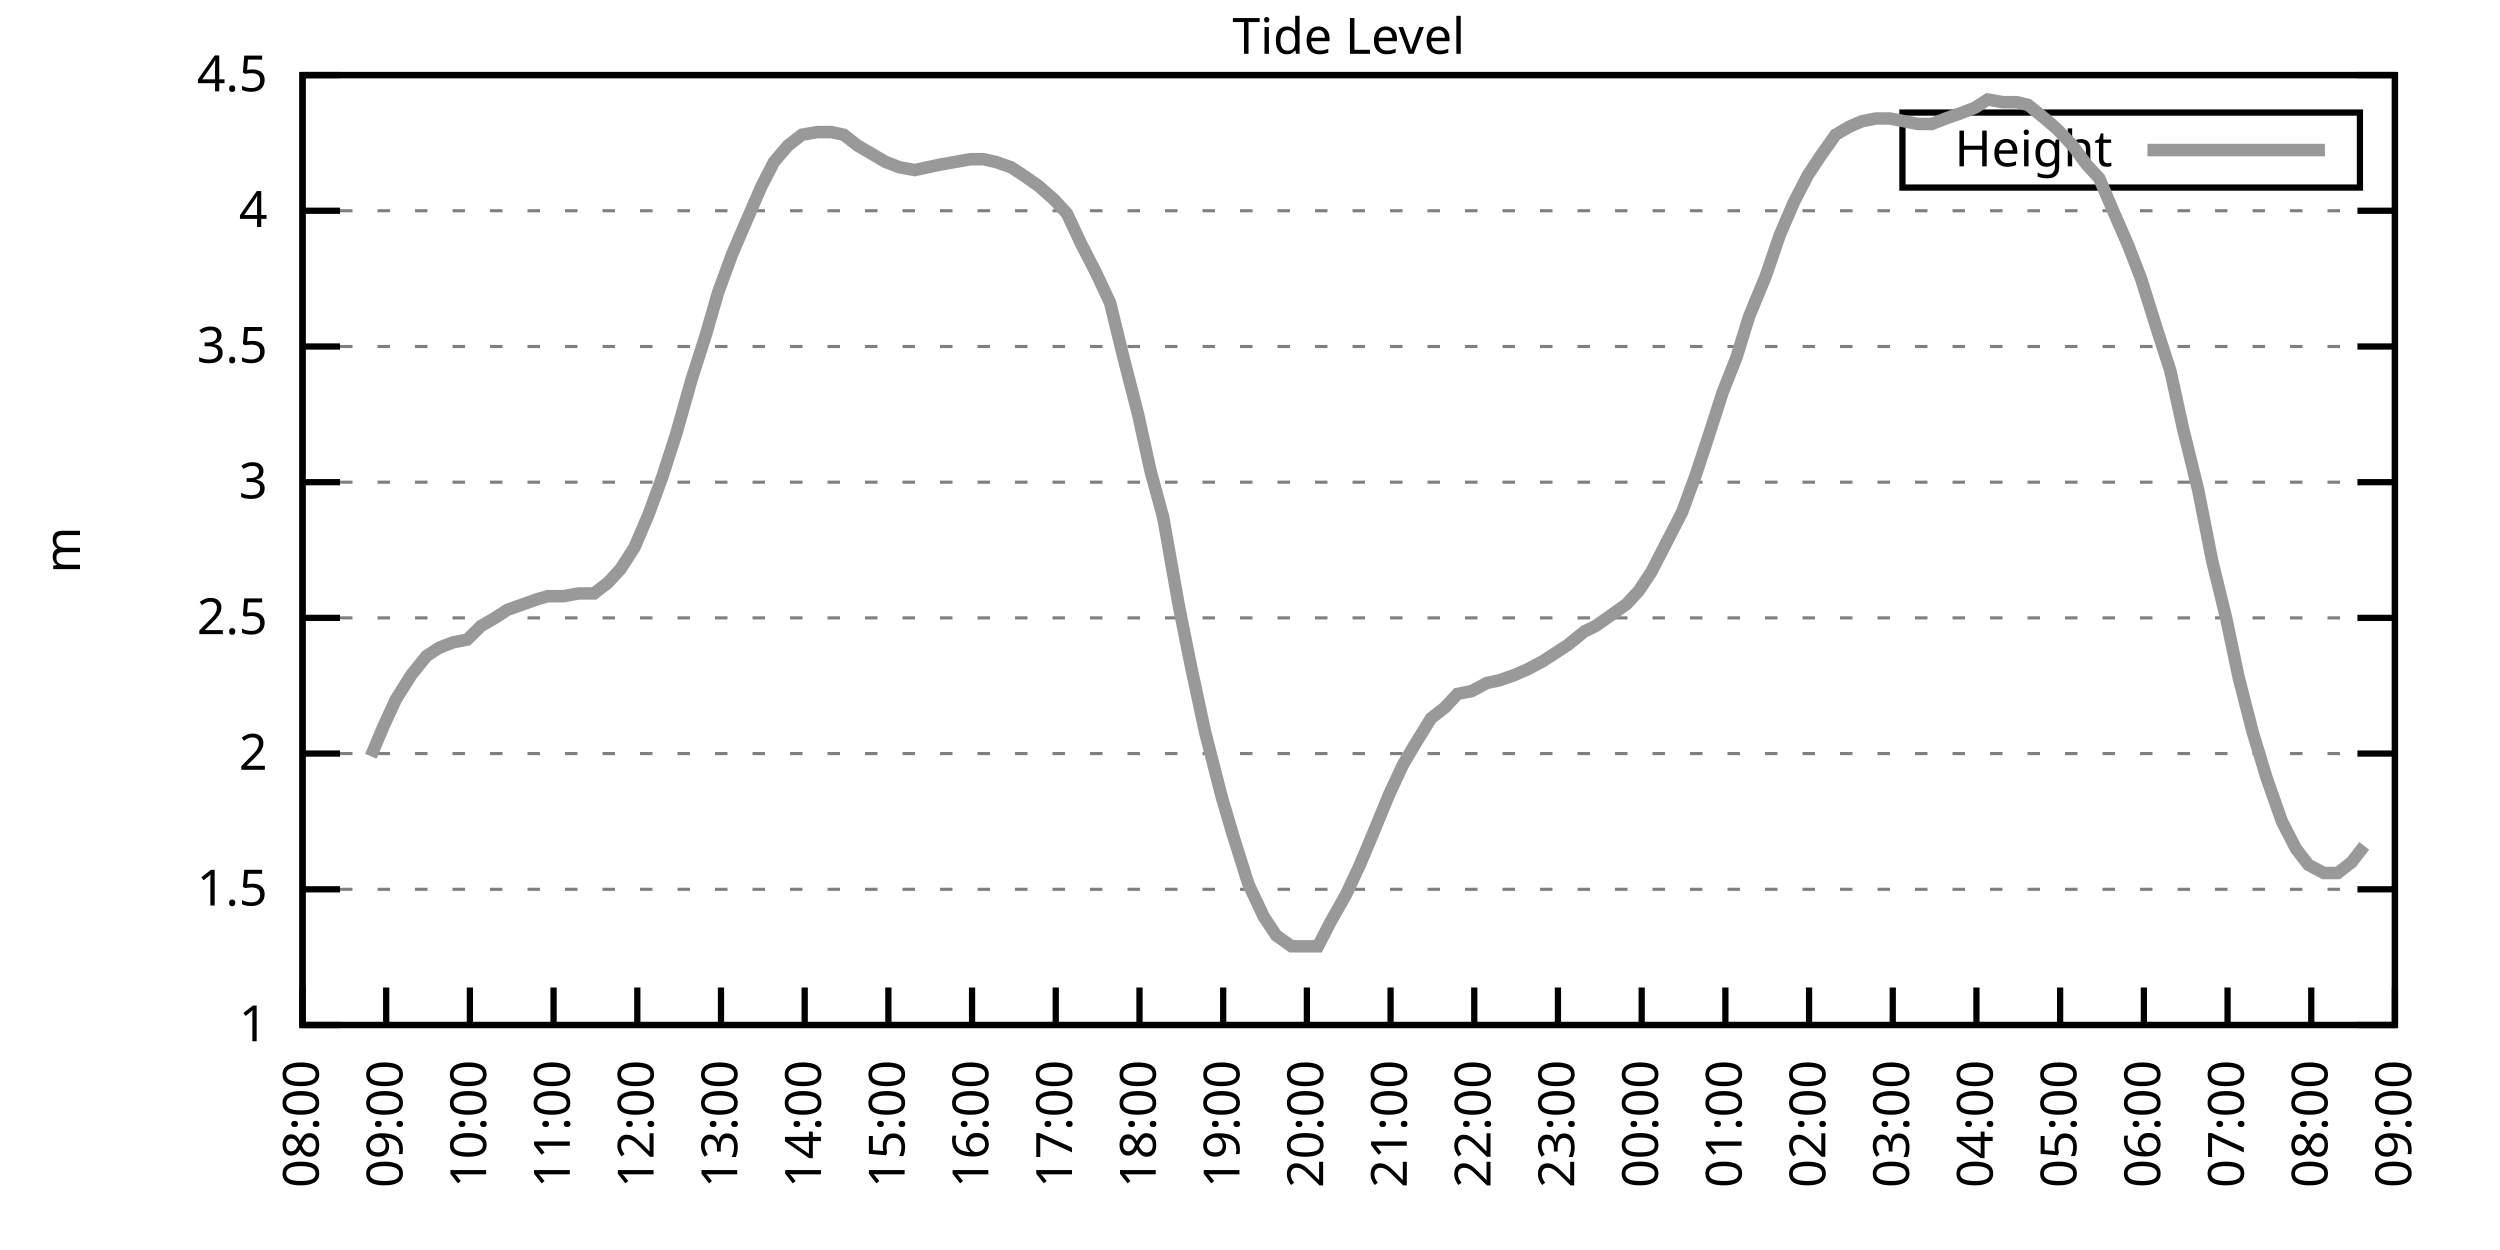
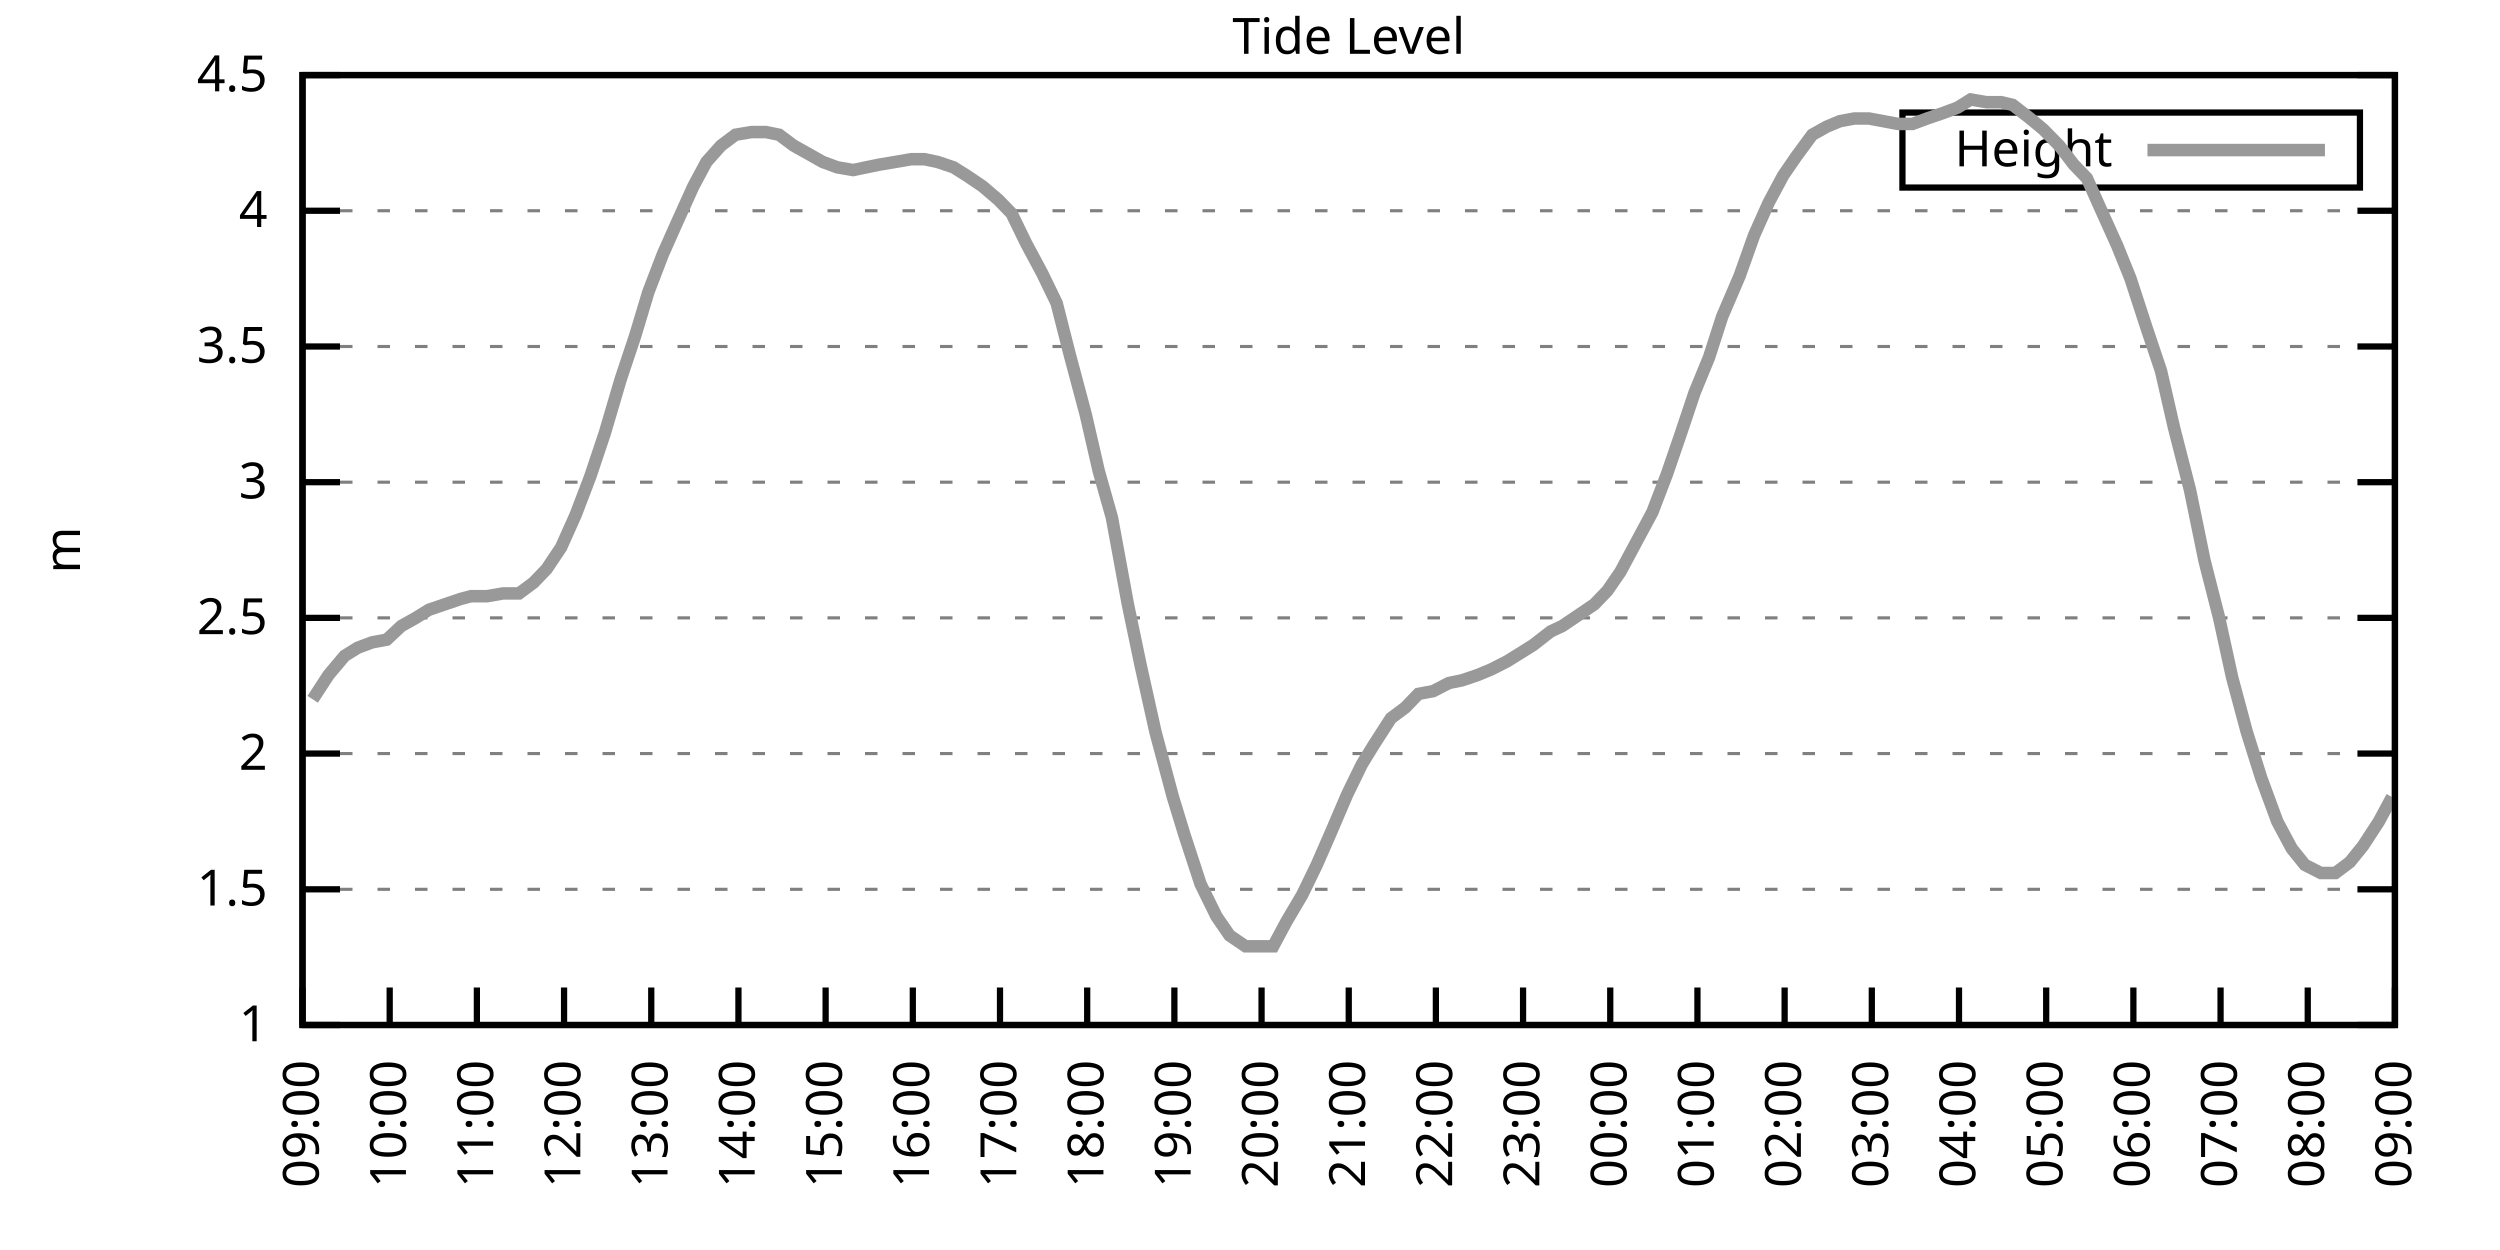
<svg xmlns="http://www.w3.org/2000/svg" xmlns:xlink="http://www.w3.org/1999/xlink" width="400" height="200" viewBox="0 0 400 200">
  <g id="gnuplot_canvas">
    <rect x="0" y="0" width="400" height="200" fill="none" />
    <defs>
      <circle id="gpDot" r="0.5" stroke-width="0.5" stroke="currentColor" />
      <path id="gpPt0" stroke-width="0.333" stroke="currentColor" d="M-1,0 h2 M0,-1 v2" />
      <path id="gpPt1" stroke-width="0.333" stroke="currentColor" d="M-1,-1 L1,1 M1,-1 L-1,1" />
      <path id="gpPt2" stroke-width="0.333" stroke="currentColor" d="M-1,0 L1,0 M0,-1 L0,1 M-1,-1 L1,1 M-1,1 L1,-1" />
      <rect id="gpPt3" stroke-width="0.333" stroke="currentColor" x="-1" y="-1" width="2" height="2" />
      <rect id="gpPt4" stroke-width="0.333" stroke="currentColor" fill="currentColor" x="-1" y="-1" width="2" height="2" />
      <circle id="gpPt5" stroke-width="0.333" stroke="currentColor" cx="0" cy="0" r="1" />
      <use xlink:href="#gpPt5" id="gpPt6" fill="currentColor" stroke="none" />
      <path id="gpPt7" stroke-width="0.333" stroke="currentColor" d="M0,-1.33 L-1.33,0.67 L1.33,0.67 z" />
      <use xlink:href="#gpPt7" id="gpPt8" fill="currentColor" stroke="none" />
      <use xlink:href="#gpPt7" id="gpPt9" stroke="currentColor" transform="rotate(180)" />
      <use xlink:href="#gpPt9" id="gpPt10" fill="currentColor" stroke="none" />
      <use xlink:href="#gpPt3" id="gpPt11" stroke="currentColor" transform="rotate(45)" />
      <use xlink:href="#gpPt11" id="gpPt12" fill="currentColor" stroke="none" />
      <path id="gpPt13" stroke-width="0.333" stroke="currentColor" d="M0,1.330 L1.265,0.411 L0.782,-1.067 L-0.782,-1.076 L-1.265,0.411 z" />
      <use xlink:href="#gpPt13" id="gpPt14" fill="currentColor" stroke="none" />
      <filter id="textbox" filterUnits="objectBoundingBox" x="0" y="0" height="1" width="1">
        <feFlood flood-color="white" flood-opacity="1" result="bgnd" />
        <feComposite in="SourceGraphic" in2="bgnd" operator="atop" />
      </filter>
      <filter id="greybox" filterUnits="objectBoundingBox" x="0" y="0" height="1" width="1">
        <feFlood flood-color="lightgrey" flood-opacity="1" result="grey" />
        <feComposite in="SourceGraphic" in2="grey" operator="atop" />
      </filter>
    </defs>
    <g fill="none" color="white" stroke="currentColor" stroke-width="1.00" stroke-linecap="butt" stroke-linejoin="miter">
</g>
    <g fill="none" color="black" stroke="currentColor" stroke-width="1.00" stroke-linecap="butt" stroke-linejoin="miter">
      <g stroke="none" shape-rendering="crispEdges">
        <polygon fill="rgb(255, 255, 255)" points="48.40,164.00 383.18,164.00 383.18,12.02 48.40,12.02 " />
      </g>
    </g>
    <g fill="none" color="black" stroke="currentColor" stroke-width="1.00" stroke-linecap="butt" stroke-linejoin="miter">
</g>
    <g fill="none" color="black" stroke="black" stroke-width="0.50" stroke-linecap="butt" stroke-linejoin="miter">
</g>
    <g fill="none" color="gray" stroke="currentColor" stroke-width="0.50" stroke-linecap="butt" stroke-linejoin="miter">
      <path stroke="gray" stroke-dasharray="2,4" class="gridline" d="M48.40,164.00 L383.19,164.00  " />
    </g>
    <g fill="none" color="gray" stroke="gray" stroke-width="1.00" stroke-linecap="butt" stroke-linejoin="miter">
</g>
    <g fill="none" color="black" stroke="currentColor" stroke-width="1.00" stroke-linecap="butt" stroke-linejoin="miter">
      <path stroke="black" d="M48.40,164.00 L54.40,164.00 M383.19,164.00 L377.19,164.00  " />
      <g transform="translate(42.80,166.60)" stroke="none" fill="black" font-family="Sans" font-size="8.00" text-anchor="end">
        <text>
          <tspan font-family="Sans"> 1</tspan>
        </text>
      </g>
    </g>
    <g fill="none" color="black" stroke="currentColor" stroke-width="1.00" stroke-linecap="butt" stroke-linejoin="miter">
</g>
    <g fill="none" color="black" stroke="black" stroke-width="0.50" stroke-linecap="butt" stroke-linejoin="miter">
</g>
    <g fill="none" color="gray" stroke="currentColor" stroke-width="0.50" stroke-linecap="butt" stroke-linejoin="miter">
      <path stroke="gray" stroke-dasharray="2,4" class="gridline" d="M48.40,142.29 L383.19,142.29  " />
    </g>
    <g fill="none" color="gray" stroke="gray" stroke-width="1.00" stroke-linecap="butt" stroke-linejoin="miter">
</g>
    <g fill="none" color="black" stroke="currentColor" stroke-width="1.00" stroke-linecap="butt" stroke-linejoin="miter">
      <path stroke="black" d="M48.40,142.29 L54.40,142.29 M383.19,142.29 L377.19,142.29  " />
      <g transform="translate(42.80,144.89)" stroke="none" fill="black" font-family="Sans" font-size="8.00" text-anchor="end">
        <text>
          <tspan font-family="Sans"> 1.5</tspan>
        </text>
      </g>
    </g>
    <g fill="none" color="black" stroke="currentColor" stroke-width="1.00" stroke-linecap="butt" stroke-linejoin="miter">
</g>
    <g fill="none" color="black" stroke="black" stroke-width="0.50" stroke-linecap="butt" stroke-linejoin="miter">
</g>
    <g fill="none" color="gray" stroke="currentColor" stroke-width="0.50" stroke-linecap="butt" stroke-linejoin="miter">
      <path stroke="gray" stroke-dasharray="2,4" class="gridline" d="M48.40,120.57 L383.19,120.57  " />
    </g>
    <g fill="none" color="gray" stroke="gray" stroke-width="1.00" stroke-linecap="butt" stroke-linejoin="miter">
</g>
    <g fill="none" color="black" stroke="currentColor" stroke-width="1.00" stroke-linecap="butt" stroke-linejoin="miter">
      <path stroke="black" d="M48.40,120.57 L54.40,120.57 M383.19,120.57 L377.19,120.57  " />
      <g transform="translate(42.80,123.17)" stroke="none" fill="black" font-family="Sans" font-size="8.00" text-anchor="end">
        <text>
          <tspan font-family="Sans"> 2</tspan>
        </text>
      </g>
    </g>
    <g fill="none" color="black" stroke="currentColor" stroke-width="1.00" stroke-linecap="butt" stroke-linejoin="miter">
</g>
    <g fill="none" color="black" stroke="black" stroke-width="0.50" stroke-linecap="butt" stroke-linejoin="miter">
</g>
    <g fill="none" color="gray" stroke="currentColor" stroke-width="0.50" stroke-linecap="butt" stroke-linejoin="miter">
      <path stroke="gray" stroke-dasharray="2,4" class="gridline" d="M48.40,98.86 L383.19,98.86  " />
    </g>
    <g fill="none" color="gray" stroke="gray" stroke-width="1.00" stroke-linecap="butt" stroke-linejoin="miter">
</g>
    <g fill="none" color="black" stroke="currentColor" stroke-width="1.00" stroke-linecap="butt" stroke-linejoin="miter">
      <path stroke="black" d="M48.40,98.86 L54.40,98.86 M383.19,98.86 L377.19,98.86  " />
      <g transform="translate(42.80,101.46)" stroke="none" fill="black" font-family="Sans" font-size="8.00" text-anchor="end">
        <text>
          <tspan font-family="Sans"> 2.5</tspan>
        </text>
      </g>
    </g>
    <g fill="none" color="black" stroke="currentColor" stroke-width="1.00" stroke-linecap="butt" stroke-linejoin="miter">
</g>
    <g fill="none" color="black" stroke="black" stroke-width="0.50" stroke-linecap="butt" stroke-linejoin="miter">
</g>
    <g fill="none" color="gray" stroke="currentColor" stroke-width="0.50" stroke-linecap="butt" stroke-linejoin="miter">
      <path stroke="gray" stroke-dasharray="2,4" class="gridline" d="M48.40,77.15 L383.19,77.15  " />
    </g>
    <g fill="none" color="gray" stroke="gray" stroke-width="1.00" stroke-linecap="butt" stroke-linejoin="miter">
</g>
    <g fill="none" color="black" stroke="currentColor" stroke-width="1.00" stroke-linecap="butt" stroke-linejoin="miter">
      <path stroke="black" d="M48.40,77.15 L54.40,77.15 M383.19,77.15 L377.19,77.15  " />
      <g transform="translate(42.80,79.75)" stroke="none" fill="black" font-family="Sans" font-size="8.00" text-anchor="end">
        <text>
          <tspan font-family="Sans"> 3</tspan>
        </text>
      </g>
    </g>
    <g fill="none" color="black" stroke="currentColor" stroke-width="1.00" stroke-linecap="butt" stroke-linejoin="miter">
</g>
    <g fill="none" color="black" stroke="black" stroke-width="0.50" stroke-linecap="butt" stroke-linejoin="miter">
</g>
    <g fill="none" color="gray" stroke="currentColor" stroke-width="0.50" stroke-linecap="butt" stroke-linejoin="miter">
      <path stroke="gray" stroke-dasharray="2,4" class="gridline" d="M48.40,55.44 L383.19,55.44  " />
    </g>
    <g fill="none" color="gray" stroke="gray" stroke-width="1.00" stroke-linecap="butt" stroke-linejoin="miter">
</g>
    <g fill="none" color="black" stroke="currentColor" stroke-width="1.00" stroke-linecap="butt" stroke-linejoin="miter">
      <path stroke="black" d="M48.40,55.44 L54.40,55.44 M383.19,55.44 L377.19,55.44  " />
      <g transform="translate(42.80,58.04)" stroke="none" fill="black" font-family="Sans" font-size="8.00" text-anchor="end">
        <text>
          <tspan font-family="Sans"> 3.5</tspan>
        </text>
      </g>
    </g>
    <g fill="none" color="black" stroke="currentColor" stroke-width="1.00" stroke-linecap="butt" stroke-linejoin="miter">
</g>
    <g fill="none" color="black" stroke="black" stroke-width="0.50" stroke-linecap="butt" stroke-linejoin="miter">
</g>
    <g fill="none" color="gray" stroke="currentColor" stroke-width="0.50" stroke-linecap="butt" stroke-linejoin="miter">
      <path stroke="gray" stroke-dasharray="2,4" class="gridline" d="M48.40,33.72 L383.19,33.72  " />
    </g>
    <g fill="none" color="gray" stroke="gray" stroke-width="1.00" stroke-linecap="butt" stroke-linejoin="miter">
</g>
    <g fill="none" color="black" stroke="currentColor" stroke-width="1.00" stroke-linecap="butt" stroke-linejoin="miter">
      <path stroke="black" d="M48.40,33.72 L54.40,33.72 M383.19,33.72 L377.19,33.72  " />
      <g transform="translate(42.80,36.32)" stroke="none" fill="black" font-family="Sans" font-size="8.00" text-anchor="end">
        <text>
          <tspan font-family="Sans"> 4</tspan>
        </text>
      </g>
    </g>
    <g fill="none" color="black" stroke="currentColor" stroke-width="1.00" stroke-linecap="butt" stroke-linejoin="miter">
</g>
    <g fill="none" color="black" stroke="black" stroke-width="0.50" stroke-linecap="butt" stroke-linejoin="miter">
</g>
    <g fill="none" color="gray" stroke="currentColor" stroke-width="0.50" stroke-linecap="butt" stroke-linejoin="miter">
      <path stroke="gray" stroke-dasharray="2,4" class="gridline" d="M48.40,12.01 L383.19,12.01  " />
    </g>
    <g fill="none" color="gray" stroke="gray" stroke-width="1.00" stroke-linecap="butt" stroke-linejoin="miter">
</g>
    <g fill="none" color="black" stroke="currentColor" stroke-width="1.00" stroke-linecap="butt" stroke-linejoin="miter">
      <path stroke="black" d="M48.40,12.01 L54.40,12.01 M383.19,12.01 L377.19,12.01  " />
      <g transform="translate(42.80,14.61)" stroke="none" fill="black" font-family="Sans" font-size="8.00" text-anchor="end">
        <text>
          <tspan font-family="Sans"> 4.5</tspan>
        </text>
      </g>
    </g>
    <g fill="none" color="black" stroke="currentColor" stroke-width="1.00" stroke-linecap="butt" stroke-linejoin="miter">
      <path stroke="black" d="M48.40,164.00 L48.40,158.00  " />
      <g transform="translate(51.00,169.60) rotate(270.00)" stroke="none" fill="black" font-family="Sans" font-size="8.00" text-anchor="end">
        <text>
-           <tspan font-family="Sans">08:00</tspan>
-         </text>
-       </g>
-     </g>
-     <g fill="none" color="black" stroke="currentColor" stroke-width="1.00" stroke-linecap="butt" stroke-linejoin="miter">
-       <path stroke="black" d="M61.79,164.00 L61.79,158.00  " />
-       <g transform="translate(64.39,169.60) rotate(270.00)" stroke="none" fill="black" font-family="Sans" font-size="8.00" text-anchor="end">
-         <text>
          <tspan font-family="Sans">09:00</tspan>
        </text>
      </g>
    </g>
    <g fill="none" color="black" stroke="currentColor" stroke-width="1.00" stroke-linecap="butt" stroke-linejoin="miter">
-       <path stroke="black" d="M75.18,164.00 L75.18,158.00  " />
-       <g transform="translate(77.78,169.60) rotate(270.00)" stroke="none" fill="black" font-family="Sans" font-size="8.00" text-anchor="end">
+       <path stroke="black" d="M62.35,164.00 L62.35,158.00  " />
+       <g transform="translate(64.95,169.60) rotate(270.00)" stroke="none" fill="black" font-family="Sans" font-size="8.00" text-anchor="end">
        <text>
          <tspan font-family="Sans">10:00</tspan>
        </text>
      </g>
    </g>
    <g fill="none" color="black" stroke="currentColor" stroke-width="1.00" stroke-linecap="butt" stroke-linejoin="miter">
-       <path stroke="black" d="M88.57,164.00 L88.57,158.00  " />
-       <g transform="translate(91.17,169.60) rotate(270.00)" stroke="none" fill="black" font-family="Sans" font-size="8.00" text-anchor="end">
+       <path stroke="black" d="M76.30,164.00 L76.30,158.00  " />
+       <g transform="translate(78.90,169.60) rotate(270.00)" stroke="none" fill="black" font-family="Sans" font-size="8.00" text-anchor="end">
        <text>
          <tspan font-family="Sans">11:00</tspan>
        </text>
      </g>
    </g>
    <g fill="none" color="black" stroke="currentColor" stroke-width="1.00" stroke-linecap="butt" stroke-linejoin="miter">
-       <path stroke="black" d="M101.97,164.00 L101.97,158.00  " />
-       <g transform="translate(104.57,169.60) rotate(270.00)" stroke="none" fill="black" font-family="Sans" font-size="8.00" text-anchor="end">
+       <path stroke="black" d="M90.25,164.00 L90.25,158.00  " />
+       <g transform="translate(92.85,169.60) rotate(270.00)" stroke="none" fill="black" font-family="Sans" font-size="8.00" text-anchor="end">
        <text>
          <tspan font-family="Sans">12:00</tspan>
        </text>
      </g>
    </g>
    <g fill="none" color="black" stroke="currentColor" stroke-width="1.00" stroke-linecap="butt" stroke-linejoin="miter">
-       <path stroke="black" d="M115.36,164.00 L115.36,158.00  " />
-       <g transform="translate(117.96,169.60) rotate(270.00)" stroke="none" fill="black" font-family="Sans" font-size="8.00" text-anchor="end">
+       <path stroke="black" d="M104.20,164.00 L104.20,158.00  " />
+       <g transform="translate(106.80,169.60) rotate(270.00)" stroke="none" fill="black" font-family="Sans" font-size="8.00" text-anchor="end">
        <text>
          <tspan font-family="Sans">13:00</tspan>
        </text>
      </g>
    </g>
    <g fill="none" color="black" stroke="currentColor" stroke-width="1.00" stroke-linecap="butt" stroke-linejoin="miter">
-       <path stroke="black" d="M128.75,164.00 L128.75,158.00  " />
-       <g transform="translate(131.35,169.60) rotate(270.00)" stroke="none" fill="black" font-family="Sans" font-size="8.00" text-anchor="end">
+       <path stroke="black" d="M118.15,164.00 L118.15,158.00  " />
+       <g transform="translate(120.75,169.60) rotate(270.00)" stroke="none" fill="black" font-family="Sans" font-size="8.00" text-anchor="end">
        <text>
          <tspan font-family="Sans">14:00</tspan>
        </text>
      </g>
    </g>
    <g fill="none" color="black" stroke="currentColor" stroke-width="1.00" stroke-linecap="butt" stroke-linejoin="miter">
-       <path stroke="black" d="M142.14,164.00 L142.14,158.00  " />
-       <g transform="translate(144.74,169.60) rotate(270.00)" stroke="none" fill="black" font-family="Sans" font-size="8.00" text-anchor="end">
+       <path stroke="black" d="M132.10,164.00 L132.10,158.00  " />
+       <g transform="translate(134.70,169.60) rotate(270.00)" stroke="none" fill="black" font-family="Sans" font-size="8.00" text-anchor="end">
        <text>
          <tspan font-family="Sans">15:00</tspan>
        </text>
      </g>
    </g>
    <g fill="none" color="black" stroke="currentColor" stroke-width="1.00" stroke-linecap="butt" stroke-linejoin="miter">
-       <path stroke="black" d="M155.53,164.00 L155.53,158.00  " />
-       <g transform="translate(158.13,169.60) rotate(270.00)" stroke="none" fill="black" font-family="Sans" font-size="8.00" text-anchor="end">
+       <path stroke="black" d="M146.05,164.00 L146.05,158.00  " />
+       <g transform="translate(148.65,169.60) rotate(270.00)" stroke="none" fill="black" font-family="Sans" font-size="8.00" text-anchor="end">
        <text>
          <tspan font-family="Sans">16:00</tspan>
        </text>
      </g>
    </g>
    <g fill="none" color="black" stroke="currentColor" stroke-width="1.00" stroke-linecap="butt" stroke-linejoin="miter">
-       <path stroke="black" d="M168.92,164.00 L168.92,158.00  " />
-       <g transform="translate(171.52,169.60) rotate(270.00)" stroke="none" fill="black" font-family="Sans" font-size="8.00" text-anchor="end">
+       <path stroke="black" d="M160.00,164.00 L160.00,158.00  " />
+       <g transform="translate(162.60,169.60) rotate(270.00)" stroke="none" fill="black" font-family="Sans" font-size="8.00" text-anchor="end">
        <text>
          <tspan font-family="Sans">17:00</tspan>
        </text>
      </g>
    </g>
    <g fill="none" color="black" stroke="currentColor" stroke-width="1.00" stroke-linecap="butt" stroke-linejoin="miter">
-       <path stroke="black" d="M182.32,164.00 L182.32,158.00  " />
-       <g transform="translate(184.92,169.60) rotate(270.00)" stroke="none" fill="black" font-family="Sans" font-size="8.00" text-anchor="end">
+       <path stroke="black" d="M173.95,164.00 L173.95,158.00  " />
+       <g transform="translate(176.55,169.60) rotate(270.00)" stroke="none" fill="black" font-family="Sans" font-size="8.00" text-anchor="end">
        <text>
          <tspan font-family="Sans">18:00</tspan>
        </text>
      </g>
    </g>
    <g fill="none" color="black" stroke="currentColor" stroke-width="1.00" stroke-linecap="butt" stroke-linejoin="miter">
-       <path stroke="black" d="M195.71,164.00 L195.71,158.00  " />
-       <g transform="translate(198.31,169.60) rotate(270.00)" stroke="none" fill="black" font-family="Sans" font-size="8.00" text-anchor="end">
+       <path stroke="black" d="M187.90,164.00 L187.90,158.00  " />
+       <g transform="translate(190.50,169.60) rotate(270.00)" stroke="none" fill="black" font-family="Sans" font-size="8.00" text-anchor="end">
        <text>
          <tspan font-family="Sans">19:00</tspan>
        </text>
      </g>
    </g>
    <g fill="none" color="black" stroke="currentColor" stroke-width="1.00" stroke-linecap="butt" stroke-linejoin="miter">
-       <path stroke="black" d="M209.10,164.00 L209.10,158.00  " />
-       <g transform="translate(211.70,169.60) rotate(270.00)" stroke="none" fill="black" font-family="Sans" font-size="8.00" text-anchor="end">
+       <path stroke="black" d="M201.85,164.00 L201.85,158.00  " />
+       <g transform="translate(204.45,169.60) rotate(270.00)" stroke="none" fill="black" font-family="Sans" font-size="8.00" text-anchor="end">
        <text>
          <tspan font-family="Sans">20:00</tspan>
        </text>
      </g>
    </g>
    <g fill="none" color="black" stroke="currentColor" stroke-width="1.00" stroke-linecap="butt" stroke-linejoin="miter">
-       <path stroke="black" d="M222.49,164.00 L222.49,158.00  " />
-       <g transform="translate(225.09,169.60) rotate(270.00)" stroke="none" fill="black" font-family="Sans" font-size="8.00" text-anchor="end">
+       <path stroke="black" d="M215.80,164.00 L215.80,158.00  " />
+       <g transform="translate(218.40,169.60) rotate(270.00)" stroke="none" fill="black" font-family="Sans" font-size="8.00" text-anchor="end">
        <text>
          <tspan font-family="Sans">21:00</tspan>
        </text>
      </g>
    </g>
    <g fill="none" color="black" stroke="currentColor" stroke-width="1.00" stroke-linecap="butt" stroke-linejoin="miter">
-       <path stroke="black" d="M235.88,164.00 L235.88,158.00  " />
-       <g transform="translate(238.48,169.60) rotate(270.00)" stroke="none" fill="black" font-family="Sans" font-size="8.00" text-anchor="end">
+       <path stroke="black" d="M229.74,164.00 L229.74,158.00  " />
+       <g transform="translate(232.34,169.60) rotate(270.00)" stroke="none" fill="black" font-family="Sans" font-size="8.00" text-anchor="end">
        <text>
          <tspan font-family="Sans">22:00</tspan>
        </text>
      </g>
    </g>
    <g fill="none" color="black" stroke="currentColor" stroke-width="1.00" stroke-linecap="butt" stroke-linejoin="miter">
-       <path stroke="black" d="M249.27,164.00 L249.27,158.00  " />
-       <g transform="translate(251.87,169.60) rotate(270.00)" stroke="none" fill="black" font-family="Sans" font-size="8.00" text-anchor="end">
+       <path stroke="black" d="M243.69,164.00 L243.69,158.00  " />
+       <g transform="translate(246.29,169.60) rotate(270.00)" stroke="none" fill="black" font-family="Sans" font-size="8.00" text-anchor="end">
        <text>
          <tspan font-family="Sans">23:00</tspan>
        </text>
      </g>
    </g>
    <g fill="none" color="black" stroke="currentColor" stroke-width="1.00" stroke-linecap="butt" stroke-linejoin="miter">
-       <path stroke="black" d="M262.67,164.00 L262.67,158.00  " />
-       <g transform="translate(265.27,169.60) rotate(270.00)" stroke="none" fill="black" font-family="Sans" font-size="8.00" text-anchor="end">
+       <path stroke="black" d="M257.64,164.00 L257.64,158.00  " />
+       <g transform="translate(260.24,169.60) rotate(270.00)" stroke="none" fill="black" font-family="Sans" font-size="8.00" text-anchor="end">
        <text>
          <tspan font-family="Sans">00:00</tspan>
        </text>
      </g>
    </g>
    <g fill="none" color="black" stroke="currentColor" stroke-width="1.00" stroke-linecap="butt" stroke-linejoin="miter">
-       <path stroke="black" d="M276.06,164.00 L276.06,158.00  " />
-       <g transform="translate(278.66,169.60) rotate(270.00)" stroke="none" fill="black" font-family="Sans" font-size="8.00" text-anchor="end">
+       <path stroke="black" d="M271.59,164.00 L271.59,158.00  " />
+       <g transform="translate(274.19,169.60) rotate(270.00)" stroke="none" fill="black" font-family="Sans" font-size="8.00" text-anchor="end">
        <text>
          <tspan font-family="Sans">01:00</tspan>
        </text>
      </g>
    </g>
    <g fill="none" color="black" stroke="currentColor" stroke-width="1.00" stroke-linecap="butt" stroke-linejoin="miter">
-       <path stroke="black" d="M289.45,164.00 L289.45,158.00  " />
-       <g transform="translate(292.05,169.60) rotate(270.00)" stroke="none" fill="black" font-family="Sans" font-size="8.00" text-anchor="end">
+       <path stroke="black" d="M285.54,164.00 L285.54,158.00  " />
+       <g transform="translate(288.14,169.60) rotate(270.00)" stroke="none" fill="black" font-family="Sans" font-size="8.00" text-anchor="end">
        <text>
          <tspan font-family="Sans">02:00</tspan>
        </text>
      </g>
    </g>
    <g fill="none" color="black" stroke="currentColor" stroke-width="1.00" stroke-linecap="butt" stroke-linejoin="miter">
-       <path stroke="black" d="M302.84,164.00 L302.84,158.00  " />
-       <g transform="translate(305.44,169.60) rotate(270.00)" stroke="none" fill="black" font-family="Sans" font-size="8.00" text-anchor="end">
+       <path stroke="black" d="M299.49,164.00 L299.49,158.00  " />
+       <g transform="translate(302.09,169.60) rotate(270.00)" stroke="none" fill="black" font-family="Sans" font-size="8.00" text-anchor="end">
        <text>
          <tspan font-family="Sans">03:00</tspan>
        </text>
      </g>
    </g>
    <g fill="none" color="black" stroke="currentColor" stroke-width="1.00" stroke-linecap="butt" stroke-linejoin="miter">
-       <path stroke="black" d="M316.23,164.00 L316.23,158.00  " />
-       <g transform="translate(318.83,169.60) rotate(270.00)" stroke="none" fill="black" font-family="Sans" font-size="8.00" text-anchor="end">
+       <path stroke="black" d="M313.44,164.00 L313.44,158.00  " />
+       <g transform="translate(316.04,169.60) rotate(270.00)" stroke="none" fill="black" font-family="Sans" font-size="8.00" text-anchor="end">
        <text>
          <tspan font-family="Sans">04:00</tspan>
        </text>
      </g>
    </g>
    <g fill="none" color="black" stroke="currentColor" stroke-width="1.00" stroke-linecap="butt" stroke-linejoin="miter">
-       <path stroke="black" d="M329.62,164.00 L329.62,158.00  " />
-       <g transform="translate(332.22,169.60) rotate(270.00)" stroke="none" fill="black" font-family="Sans" font-size="8.00" text-anchor="end">
+       <path stroke="black" d="M327.39,164.00 L327.39,158.00  " />
+       <g transform="translate(329.99,169.60) rotate(270.00)" stroke="none" fill="black" font-family="Sans" font-size="8.00" text-anchor="end">
        <text>
          <tspan font-family="Sans">05:00</tspan>
        </text>
      </g>
    </g>
    <g fill="none" color="black" stroke="currentColor" stroke-width="1.00" stroke-linecap="butt" stroke-linejoin="miter">
-       <path stroke="black" d="M343.02,164.00 L343.02,158.00  " />
-       <g transform="translate(345.62,169.60) rotate(270.00)" stroke="none" fill="black" font-family="Sans" font-size="8.00" text-anchor="end">
+       <path stroke="black" d="M341.34,164.00 L341.34,158.00  " />
+       <g transform="translate(343.94,169.60) rotate(270.00)" stroke="none" fill="black" font-family="Sans" font-size="8.00" text-anchor="end">
        <text>
          <tspan font-family="Sans">06:00</tspan>
        </text>
      </g>
    </g>
    <g fill="none" color="black" stroke="currentColor" stroke-width="1.00" stroke-linecap="butt" stroke-linejoin="miter">
-       <path stroke="black" d="M356.41,164.00 L356.41,158.00  " />
-       <g transform="translate(359.01,169.60) rotate(270.00)" stroke="none" fill="black" font-family="Sans" font-size="8.00" text-anchor="end">
+       <path stroke="black" d="M355.29,164.00 L355.29,158.00  " />
+       <g transform="translate(357.89,169.60) rotate(270.00)" stroke="none" fill="black" font-family="Sans" font-size="8.00" text-anchor="end">
        <text>
          <tspan font-family="Sans">07:00</tspan>
        </text>
      </g>
    </g>
    <g fill="none" color="black" stroke="currentColor" stroke-width="1.00" stroke-linecap="butt" stroke-linejoin="miter">
-       <path stroke="black" d="M369.80,164.00 L369.80,158.00  " />
-       <g transform="translate(372.40,169.60) rotate(270.00)" stroke="none" fill="black" font-family="Sans" font-size="8.00" text-anchor="end">
+       <path stroke="black" d="M369.24,164.00 L369.24,158.00  " />
+       <g transform="translate(371.84,169.60) rotate(270.00)" stroke="none" fill="black" font-family="Sans" font-size="8.00" text-anchor="end">
        <text>
          <tspan font-family="Sans">08:00</tspan>
        </text>
      </g>
    </g>
    <g fill="none" color="black" stroke="currentColor" stroke-width="1.00" stroke-linecap="butt" stroke-linejoin="miter">
      <path stroke="black" d="M383.19,164.00 L383.19,158.00  " />
      <g transform="translate(385.79,169.60) rotate(270.00)" stroke="none" fill="black" font-family="Sans" font-size="8.00" text-anchor="end">
        <text>
          <tspan font-family="Sans">09:00</tspan>
        </text>
      </g>
    </g>
    <g fill="none" color="black" stroke="currentColor" stroke-width="1.00" stroke-linecap="butt" stroke-linejoin="miter">
</g>
    <g fill="none" color="black" stroke="currentColor" stroke-width="1.00" stroke-linecap="butt" stroke-linejoin="miter">
      <path stroke="black" d="M48.40,12.01 L48.40,164.00 L383.19,164.00 L383.19,12.01 L48.40,12.01 Z  " />
    </g>
    <g fill="none" color="black" stroke="currentColor" stroke-width="1.00" stroke-linecap="butt" stroke-linejoin="miter">
</g>
    <g fill="none" color="black" stroke="currentColor" stroke-width="1.00" stroke-linecap="butt" stroke-linejoin="miter">
      <path stroke="black" d="M304.39,30.01 L304.39,18.01 L377.59,18.01 L377.59,30.01 L304.39,30.01 Z  " />
    </g>
    <g id="Tide_level_plot_1">
      <g fill="none" color="white" stroke="black" stroke-width="2.00" stroke-linecap="butt" stroke-linejoin="miter">
</g>
      <g fill="none" color="black" stroke="currentColor" stroke-width="2.00" stroke-linecap="butt" stroke-linejoin="miter">
        <g transform="translate(337.99,26.61)" stroke="none" fill="black" font-family="Sans" font-size="8.00" text-anchor="end">
          <text>
            <tspan font-family="Sans">Height</tspan>
          </text>
        </g>
      </g>
      <g fill="none" color="black" stroke="currentColor" stroke-width="2.00" stroke-linecap="butt" stroke-linejoin="miter">
-         <path stroke="rgb(153, 153, 153)" d="M343.59,24.01 L371.99,24.01 M59.34,121.01 L61.35,116.23 L63.35,111.89 L65.81,107.98 L68.26,104.94 L70.27,103.64   L72.50,102.77 L74.74,102.34 L76.97,100.16 L79.20,98.86 L81.21,97.56 L83.66,96.69 L86.12,95.82 L87.68,95.39   L90.14,95.39 L92.59,94.95 L95.05,94.95 L97.28,93.22 L99.29,91.04 L101.52,87.57 L103.75,82.36 L105.98,76.28   L108.22,69.33 L110.67,60.65 L112.90,53.70 L114.91,46.75 L117.14,40.67 L119.38,35.46 L121.83,29.81 L123.84,25.91   L126.07,23.30 L128.30,21.56 L130.76,21.13 L132.99,21.13 L135.00,21.56 L137.23,23.30 L139.46,24.60 L141.69,25.91   L143.93,26.77 L146.38,27.21 L148.39,26.77 L150.40,26.34 L152.85,25.91 L155.31,25.47 L157.32,25.47 L159.33,25.91   L161.78,26.77 L163.79,28.08 L166.25,29.81 L168.70,31.99 L170.71,34.16 L172.94,38.93 L175.40,43.71 L177.63,48.49   L179.64,56.74 L182.09,66.29 L184.10,75.41 L186.11,82.79 L188.57,96.69 L190.57,106.68 L192.81,117.10 L195.48,127.52   L197.27,133.60 L199.73,141.42 L202.18,146.63 L204.19,149.67 L206.64,151.41 L208.65,151.41 L210.88,151.41 L212.89,147.50   L215.35,143.16 L217.58,138.38 L219.59,133.60 L222.27,127.09 L224.50,122.31 L226.29,119.27 L228.96,114.93 L231.20,113.19   L233.20,111.02 L235.44,110.59 L237.89,109.28 L239.90,108.85 L242.36,107.98 L244.36,107.11 L246.82,105.81 L248.83,104.51   L250.84,103.20 L253.51,101.03 L255.30,100.16 L257.76,98.43 L260.21,96.69 L262.22,94.52 L264.23,91.48 L266.91,86.27   L269.14,81.93 L271.37,75.85 L273.38,69.77 L275.61,62.82 L277.84,57.17 L279.85,50.66 L282.53,44.15 L284.76,37.63   L286.99,32.42 L289.23,28.08 L291.23,25.04 L293.69,21.56 L295.92,20.26 L297.93,19.39 L300.16,18.96 L302.39,18.96   L304.63,19.39 L306.86,19.83 L309.09,19.83 L311.32,18.96 L313.78,18.09 L316.01,17.22 L318.02,15.92 L320.47,16.35   L322.70,16.35 L324.49,16.79 L327.17,18.96 L329.18,20.70 L331.63,23.30 L333.86,26.34 L335.87,28.51 L338.10,33.72   L340.56,39.37 L342.57,44.58 L345.02,52.40 L347.26,59.34 L349.26,68.46 L351.72,78.45 L353.95,89.74 L356.18,98.86   L358.19,108.42 L360.42,117.10 L362.66,124.48 L365.11,131.43 L367.34,135.77 L369.35,138.38 L371.81,139.68 L374.04,139.68   L376.27,137.94 L378.28,135.34  " />
+         <path stroke="rgb(153, 153, 153)" d="M343.59,24.01 L371.99,24.01 M50.03,111.89 L52.58,107.98 L55.14,104.94 L57.23,103.64 L59.56,102.77 L61.88,102.34   L64.21,100.16 L66.53,98.86 L68.63,97.56 L71.18,96.69 L73.74,95.82 L75.37,95.39 L77.93,95.39 L80.48,94.95   L83.04,94.95 L85.37,93.22 L87.46,91.04 L89.78,87.57 L92.11,82.36 L94.43,76.28 L96.76,69.33 L99.32,60.65   L101.64,53.70 L103.73,46.75 L106.06,40.67 L108.38,35.46 L110.94,29.81 L113.03,25.91 L115.36,23.30 L117.68,21.56   L120.24,21.13 L122.57,21.13 L124.66,21.56 L126.98,23.30 L129.31,24.60 L131.63,25.91 L133.96,26.77 L136.51,27.21   L138.61,26.77 L140.70,26.34 L143.26,25.91 L145.81,25.47 L147.91,25.47 L150.00,25.91 L152.56,26.77 L154.65,28.08   L157.21,29.81 L159.76,31.99 L161.86,34.16 L164.18,38.93 L166.74,43.71 L169.06,48.49 L171.16,56.74 L173.71,66.29   L175.81,75.41 L177.90,82.79 L180.46,96.69 L182.55,106.68 L184.87,117.10 L187.66,127.52 L189.52,133.60 L192.08,141.42   L194.64,146.63 L196.73,149.67 L199.29,151.41 L201.38,151.41 L203.71,151.41 L205.80,147.50 L208.36,143.16 L210.68,138.38   L212.77,133.60 L215.56,127.09 L217.89,122.31 L219.75,119.27 L222.54,114.93 L224.86,113.19 L226.95,111.02 L229.28,110.59   L231.84,109.28 L233.93,108.85 L236.49,107.98 L238.58,107.11 L241.14,105.81 L243.23,104.51 L245.32,103.20 L248.11,101.03   L249.97,100.16 L252.53,98.43 L255.09,96.69 L257.18,94.52 L259.27,91.48 L262.06,86.27 L264.39,81.93 L266.71,75.85   L268.80,69.77 L271.13,62.82 L273.45,57.17 L275.55,50.66 L278.34,44.15 L280.66,37.63 L282.99,32.42 L285.31,28.08   L287.40,25.04 L289.96,21.56 L292.29,20.26 L294.38,19.39 L296.70,18.96 L299.03,18.96 L301.35,19.39 L303.68,19.83   L306.00,19.83 L308.33,18.96 L310.88,18.09 L313.21,17.22 L315.30,15.92 L317.86,16.35 L320.18,16.35 L322.04,16.79   L324.83,18.96 L326.93,20.70 L329.48,23.30 L331.81,26.34 L333.90,28.51 L336.23,33.72 L338.78,39.37 L340.88,44.58   L343.43,52.40 L345.76,59.34 L347.85,68.46 L350.41,78.45 L352.73,89.74 L355.06,98.86 L357.15,108.42 L359.48,117.10   L361.80,124.48 L364.36,131.43 L366.68,135.77 L368.78,138.38 L371.33,139.68 L373.66,139.68 L375.98,137.94 L378.08,135.34   L380.63,131.43 L382.73,127.52  " />
      </g>
    </g>
    <g fill="none" color="black" stroke="currentColor" stroke-width="2.00" stroke-linecap="butt" stroke-linejoin="miter">
</g>
    <g fill="none" color="black" stroke="black" stroke-width="1.00" stroke-linecap="butt" stroke-linejoin="miter">
</g>
    <g fill="none" color="black" stroke="currentColor" stroke-width="1.00" stroke-linecap="butt" stroke-linejoin="miter">
      <path stroke="black" d="M48.40,12.01 L48.40,164.00 L383.19,164.00 L383.19,12.01 L48.40,12.01 Z  " />
      <g transform="translate(12.80,88.01) rotate(270.00)" stroke="none" fill="black" font-family="Sans" font-size="8.00" text-anchor="middle">
        <text>
          <tspan font-family="Sans">m</tspan>
        </text>
      </g>
    </g>
    <g fill="none" color="black" stroke="currentColor" stroke-width="1.00" stroke-linecap="butt" stroke-linejoin="miter">
</g>
    <g fill="none" color="black" stroke="currentColor" stroke-width="1.00" stroke-linecap="butt" stroke-linejoin="miter">
      <g transform="translate(215.79,8.61)" stroke="none" fill="black" font-family="Sans" font-size="8.00" text-anchor="middle">
        <text>
          <tspan font-family="Sans">Tide Level</tspan>
        </text>
      </g>
    </g>
    <g fill="none" color="black" stroke="currentColor" stroke-width="1.00" stroke-linecap="butt" stroke-linejoin="miter">
</g>
  </g>
</svg>
